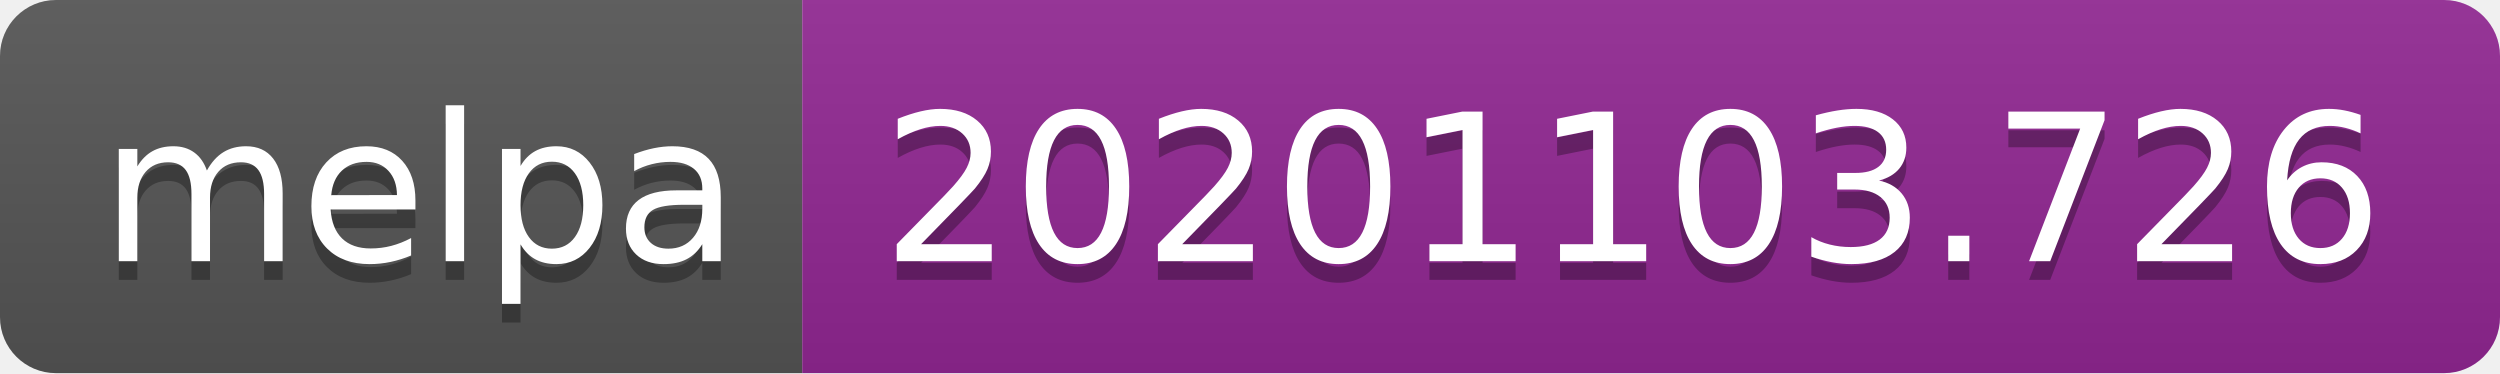
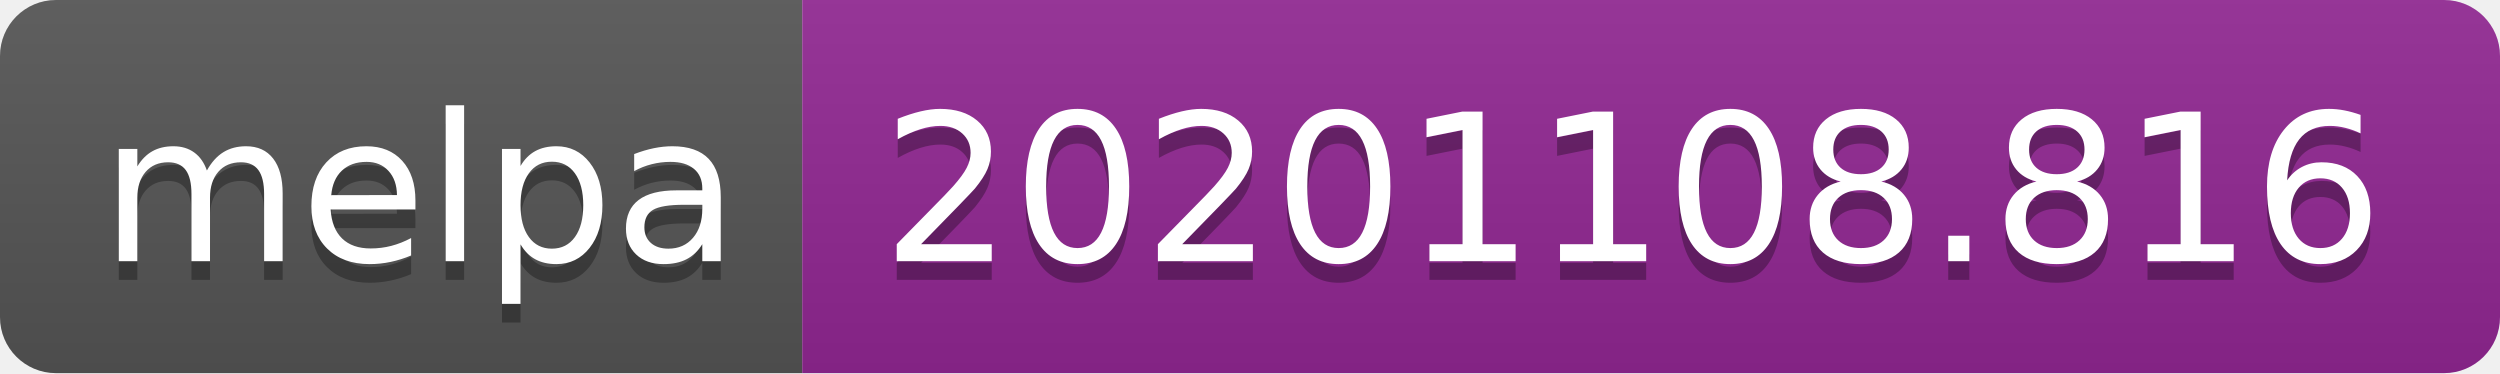
- <svg xmlns="http://www.w3.org/2000/svg" width="134" height="20" role="img" aria-label="melpa: 20201103.726">
+ <svg xmlns="http://www.w3.org/2000/svg" width="134" height="20" role="img" aria-label="melpa: 20201108.816">
  <linearGradient id="s" x2="0" y2="100%">
    <stop offset="0" stop-color="#bbb" stop-opacity=".1" />
    <stop offset="1" stop-opacity=".1" />
  </linearGradient>
  <clipPath id="r">
    <rect width="134" height="20" rx="3" fill="#fff" />
  </clipPath>
  <g clip-path="url(#r)">
    <rect width="43" height="20" fill="#555" />
    <rect x="43" width="91" height="20" fill="#922793" />
    <rect width="134" height="20" fill="url(#s)" />
  </g>
  <g fill="#fff" text-anchor="middle" font-family="Verdana,Geneva,DejaVu Sans,sans-serif" text-rendering="geometricPrecision" font-size="110">
    <text aria-hidden="true" x="225" y="150" fill="#010101" fill-opacity=".3" transform="scale(.1)" textLength="330">melpa</text>
    <text x="225" y="140" transform="scale(.1)" fill="#fff" textLength="330">melpa</text>
-     <text aria-hidden="true" x="875" y="150" fill="#010101" fill-opacity=".3" transform="scale(.1)" textLength="810">20201103.726</text>
-     <text x="875" y="140" transform="scale(.1)" fill="#fff" textLength="810">20201103.726</text>
+     <text aria-hidden="true" x="875" y="150" fill="#010101" fill-opacity=".3" transform="scale(.1)" textLength="810">20201108.816</text>
+     <text x="875" y="140" transform="scale(.1)" fill="#fff" textLength="810">20201108.816</text>
  </g>
</svg>
